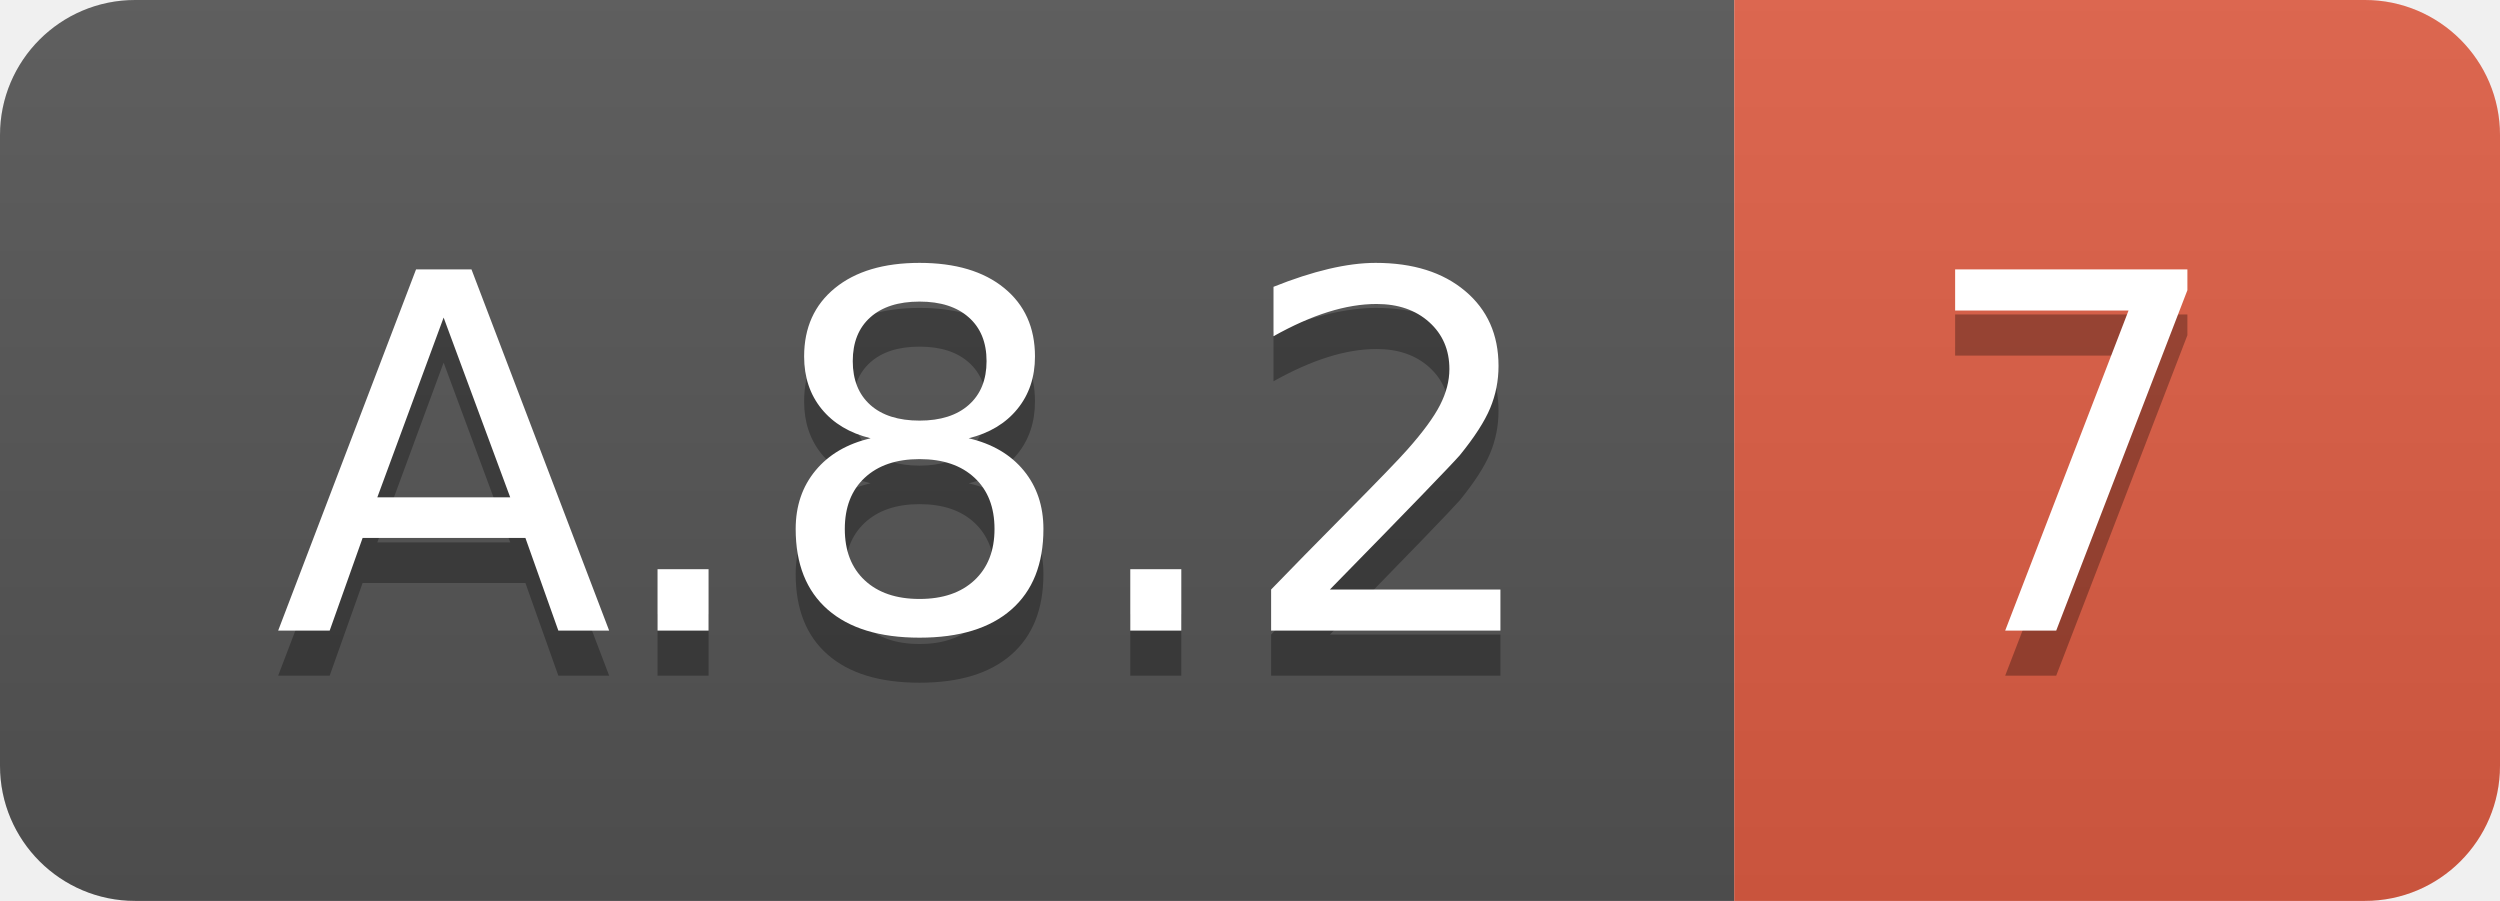
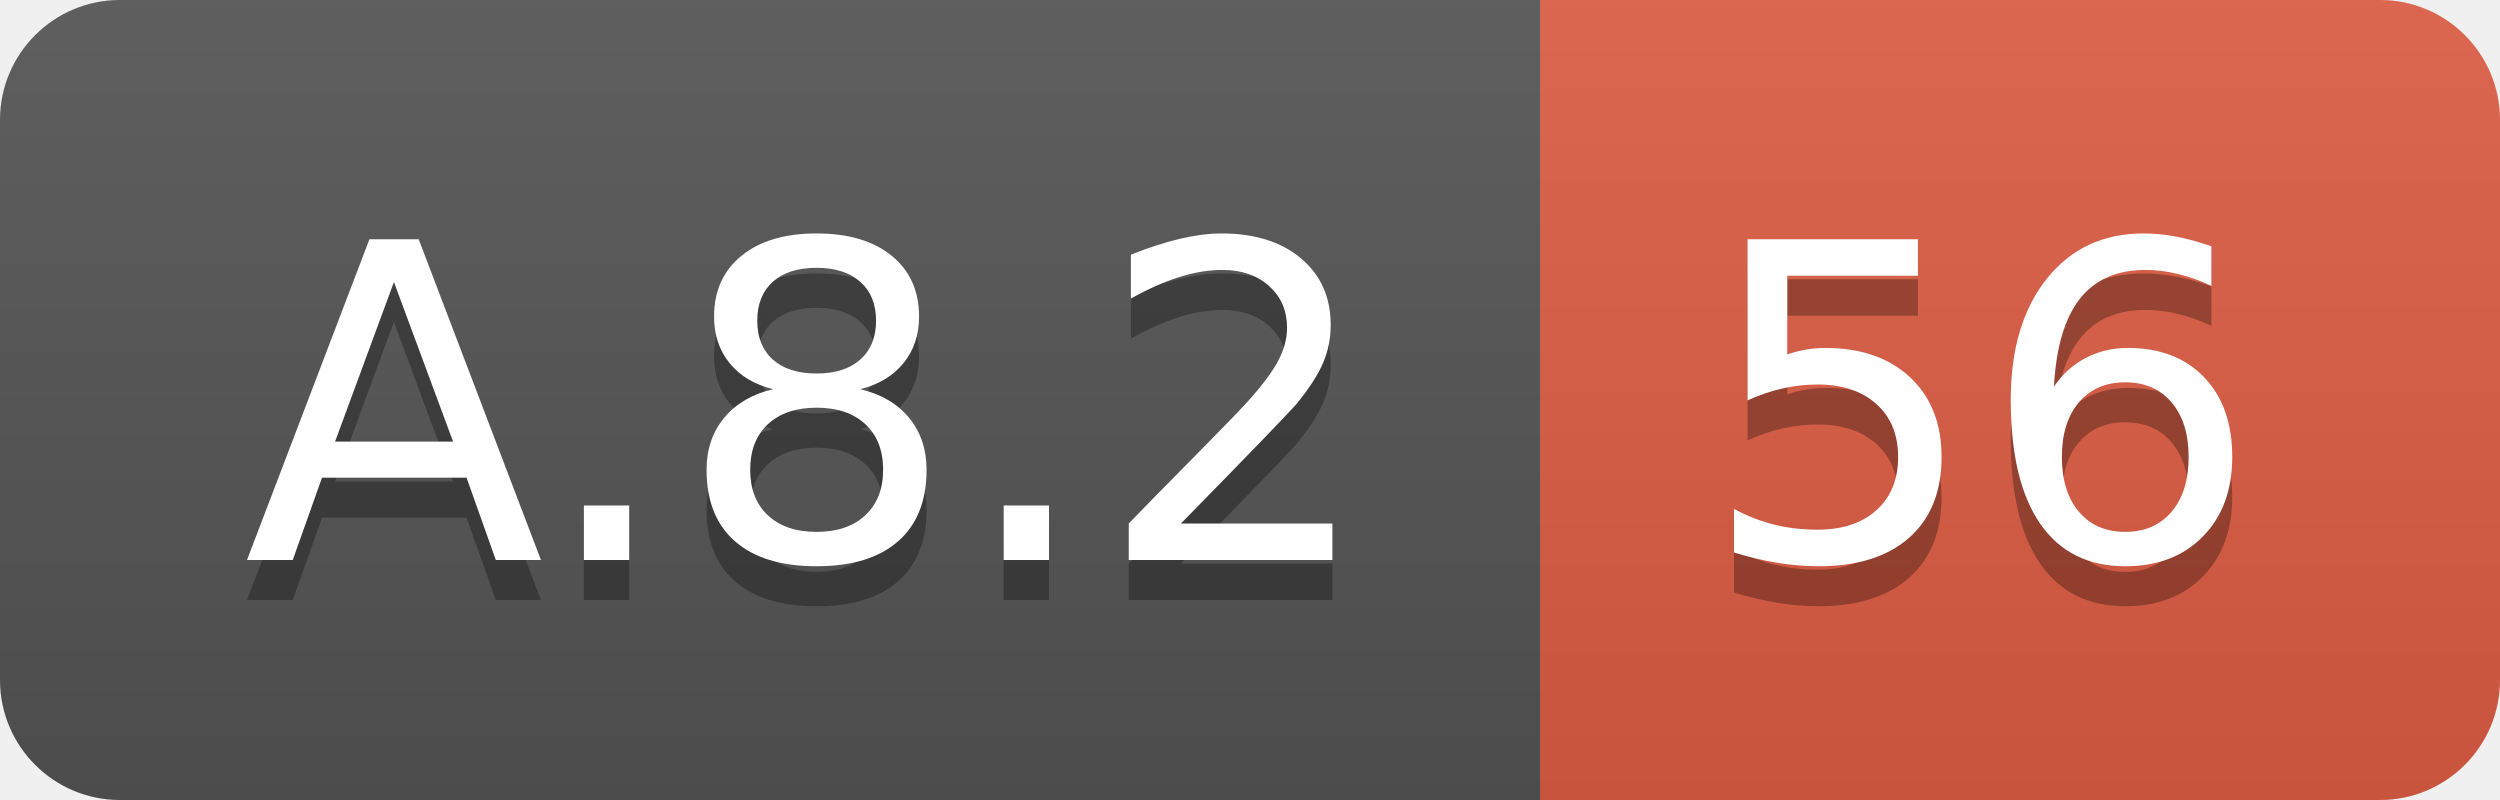
- <svg xmlns="http://www.w3.org/2000/svg" width="55.5" height="20">
+ <svg xmlns="http://www.w3.org/2000/svg" width="62.5" height="20">
  <linearGradient id="smooth" x2="0" y2="100%">
    <stop offset="0" stop-color="#bbb" stop-opacity=".1" />
    <stop offset="1" stop-opacity=".1" />
  </linearGradient>
  <clipPath id="round">
-     <rect width="55.5" height="20" rx="3" fill="#fff" />
+     <rect width="62.5" height="20" rx="3" fill="#fff" />
  </clipPath>
  <g clip-path="url(#round)">
    <rect width="38.5" height="20" fill="#555" />
-     <rect x="38.5" width="17.0" height="20" fill="#e05d44" />
-     <rect width="55.5" height="20" fill="url(#smooth)" />
+     <rect x="38.5" width="24.0" height="20" fill="#e05d44" />
+     <rect width="62.5" height="20" fill="url(#smooth)" />
  </g>
  <g fill="#fff" text-anchor="middle" font-family="DejaVu Sans,Verdana,Geneva,sans-serif" font-size="110">
    <text x="202.5" y="150" fill="#010101" fill-opacity=".3" transform="scale(0.1)" textLength="285.0" lengthAdjust="spacing">A.8.2</text>
    <text x="202.5" y="140" transform="scale(0.1)" textLength="285.0" lengthAdjust="spacing">A.8.2</text>
-     <text x="460.0" y="150" fill="#010101" fill-opacity=".3" transform="scale(0.1)" textLength="70.0" lengthAdjust="spacing">7</text>
-     <text x="460.0" y="140" transform="scale(0.1)" textLength="70.0" lengthAdjust="spacing">7</text>
+     <text x="495.0" y="150" fill="#010101" fill-opacity=".3" transform="scale(0.1)" textLength="140.0" lengthAdjust="spacing">56</text>
+     <text x="495.0" y="140" transform="scale(0.1)" textLength="140.0" lengthAdjust="spacing">56</text>
  </g>
</svg>
